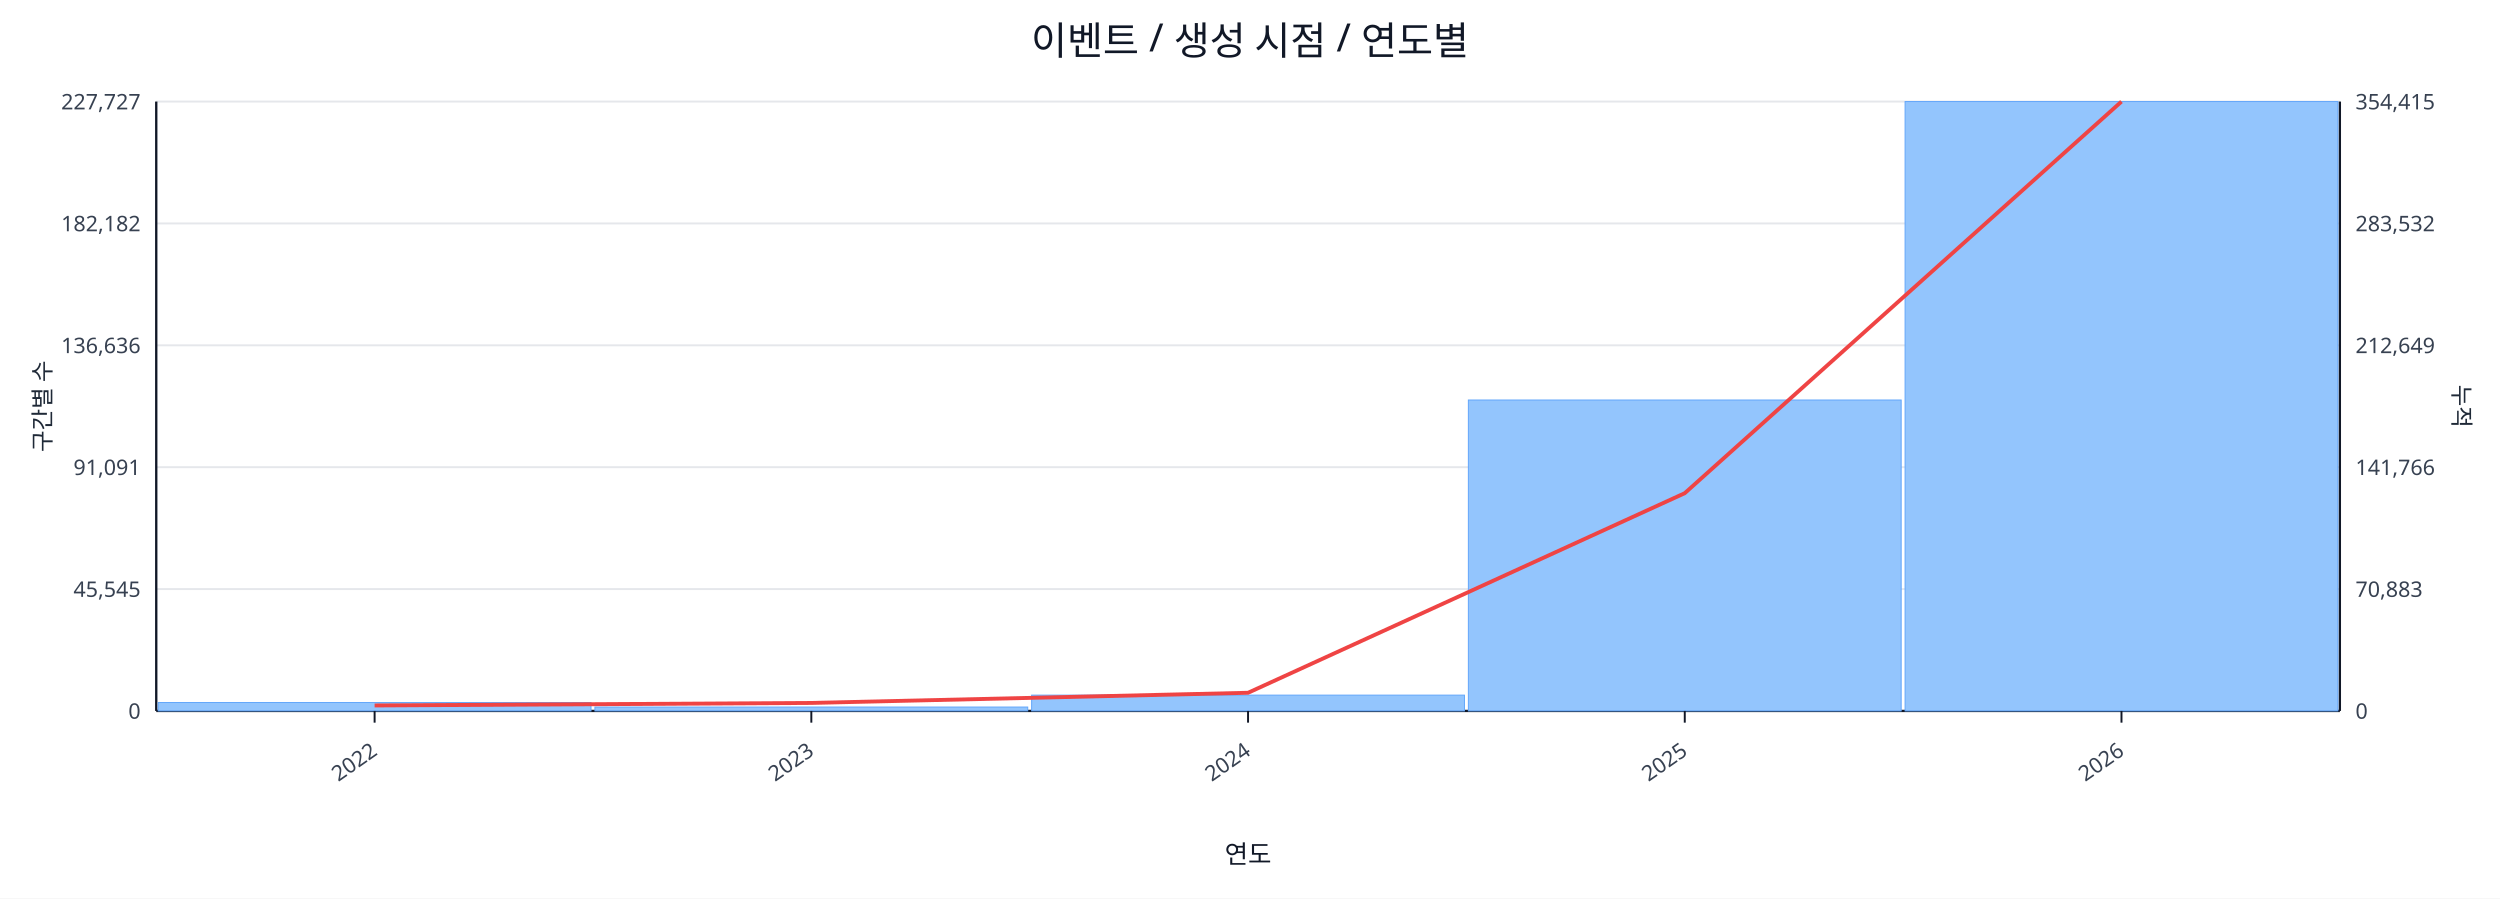
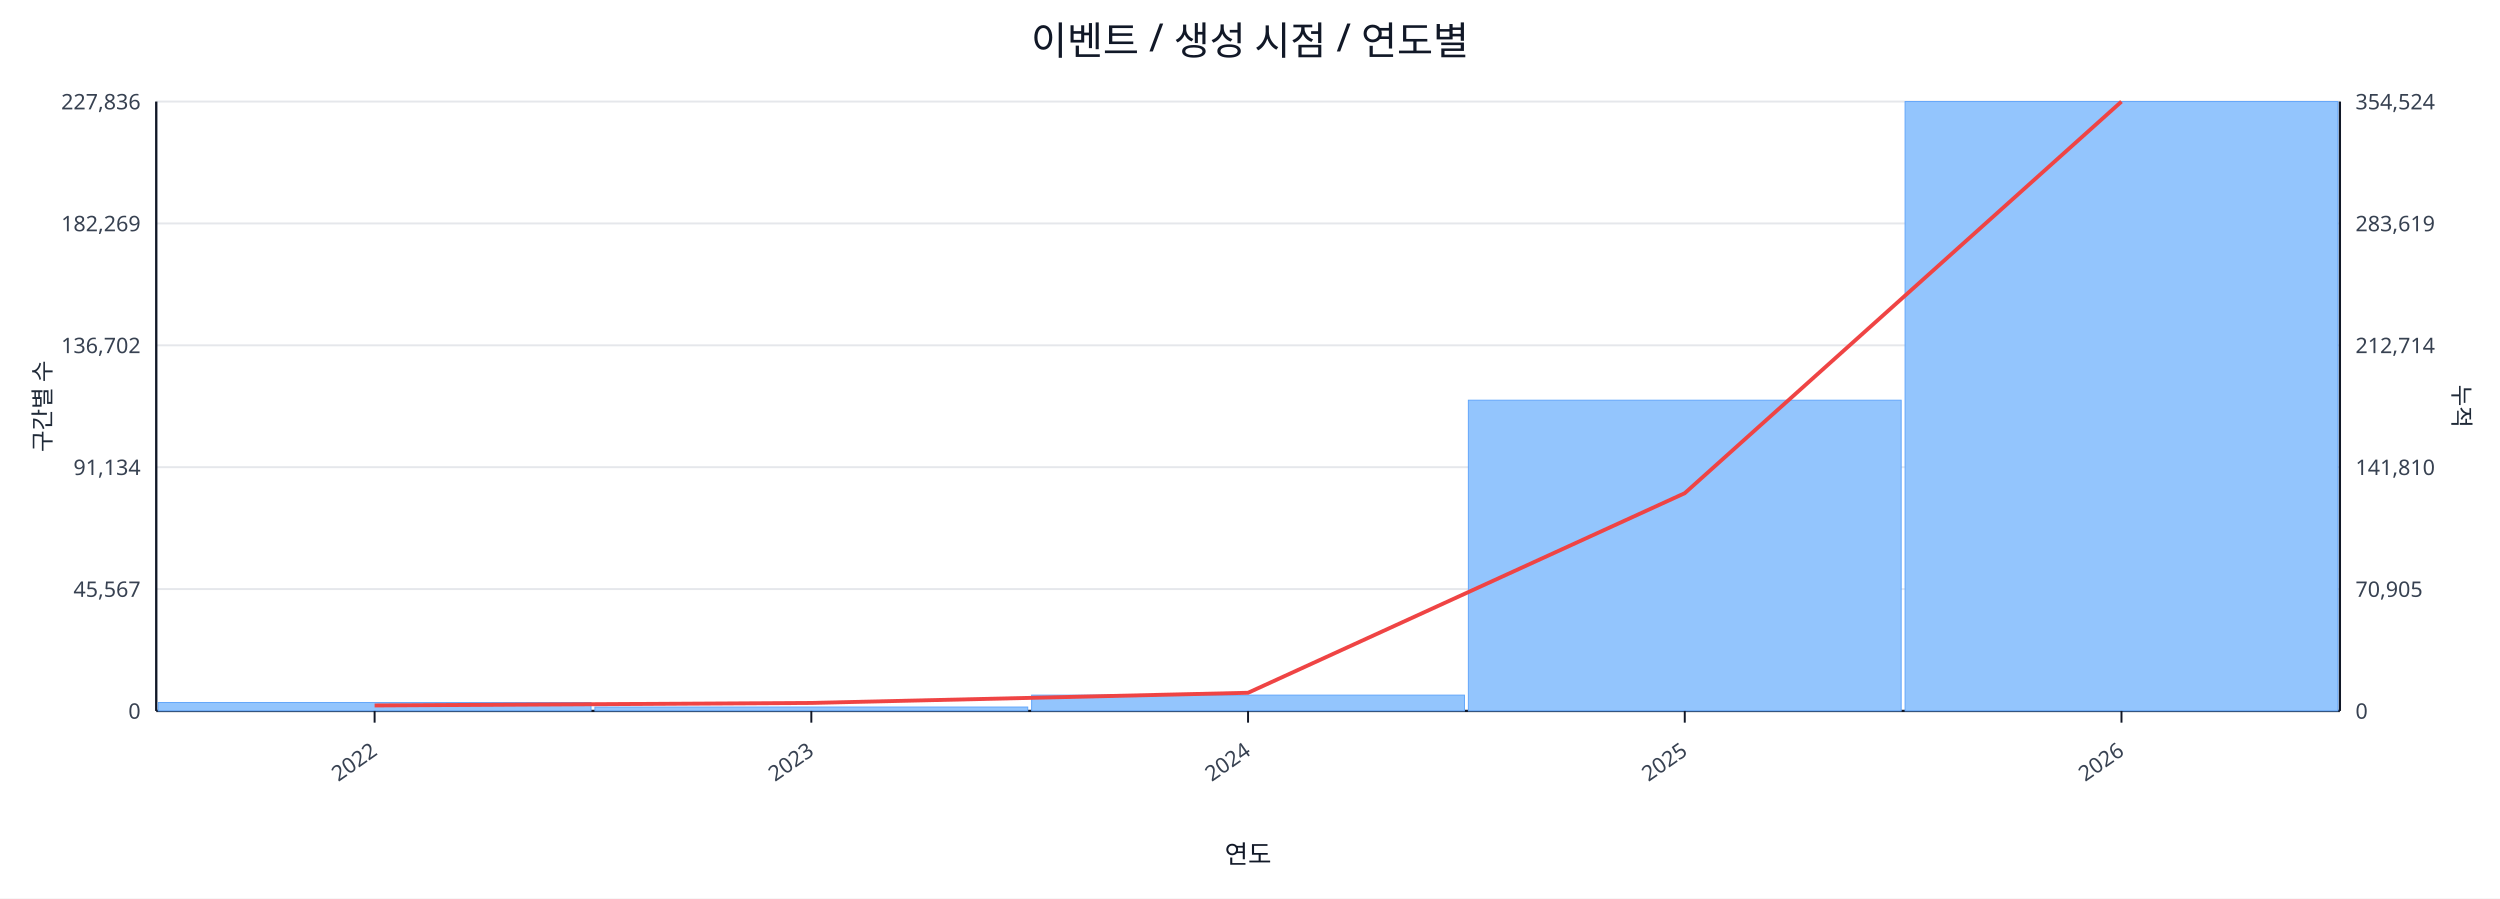
<svg xmlns="http://www.w3.org/2000/svg" width="1280" height="460" viewBox="0 0 1280 460">
  <rect x="0" y="0" width="100%" height="100%" fill="#ffffff" />
  <text x="640.0" y="28" font-size="20" text-anchor="middle" font-family="sans-serif" fill="#111827">이벤트 / 생성 시점 / 연도별</text>
  <line x1="80.0" y1="52.0" x2="1198.0" y2="52.0" stroke="#e5e7eb" stroke-width="1" />
-   <text x="72.0" y="56.0" font-size="11" text-anchor="end" font-family="sans-serif" fill="#374151">227,727</text>
-   <text x="1206.0" y="56.0" font-size="11" text-anchor="start" font-family="sans-serif" fill="#374151">354,415</text>
+   <text x="72.0" y="56.0" font-size="11" text-anchor="end" font-family="sans-serif" fill="#374151">227,836</text>
+   <text x="1206.0" y="56.0" font-size="11" text-anchor="start" font-family="sans-serif" fill="#374151">354,524</text>
  <line x1="80.0" y1="114.4" x2="1198.0" y2="114.4" stroke="#e5e7eb" stroke-width="1" />
-   <text x="72.0" y="118.4" font-size="11" text-anchor="end" font-family="sans-serif" fill="#374151">182,182</text>
-   <text x="1206.0" y="118.4" font-size="11" text-anchor="start" font-family="sans-serif" fill="#374151">283,532</text>
+   <text x="72.0" y="118.4" font-size="11" text-anchor="end" font-family="sans-serif" fill="#374151">182,269</text>
+   <text x="1206.0" y="118.4" font-size="11" text-anchor="start" font-family="sans-serif" fill="#374151">283,619</text>
  <line x1="80.0" y1="176.8" x2="1198.0" y2="176.8" stroke="#e5e7eb" stroke-width="1" />
-   <text x="72.0" y="180.8" font-size="11" text-anchor="end" font-family="sans-serif" fill="#374151">136,636</text>
-   <text x="1206.0" y="180.8" font-size="11" text-anchor="start" font-family="sans-serif" fill="#374151">212,649</text>
+   <text x="72.0" y="180.8" font-size="11" text-anchor="end" font-family="sans-serif" fill="#374151">136,702</text>
+   <text x="1206.0" y="180.8" font-size="11" text-anchor="start" font-family="sans-serif" fill="#374151">212,714</text>
  <line x1="80.0" y1="239.2" x2="1198.0" y2="239.2" stroke="#e5e7eb" stroke-width="1" />
-   <text x="72.0" y="243.2" font-size="11" text-anchor="end" font-family="sans-serif" fill="#374151">91,091</text>
-   <text x="1206.0" y="243.2" font-size="11" text-anchor="start" font-family="sans-serif" fill="#374151">141,766</text>
+   <text x="72.0" y="243.2" font-size="11" text-anchor="end" font-family="sans-serif" fill="#374151">91,134</text>
+   <text x="1206.0" y="243.2" font-size="11" text-anchor="start" font-family="sans-serif" fill="#374151">141,810</text>
  <line x1="80.0" y1="301.6" x2="1198.0" y2="301.6" stroke="#e5e7eb" stroke-width="1" />
-   <text x="72.0" y="305.6" font-size="11" text-anchor="end" font-family="sans-serif" fill="#374151">45,545</text>
-   <text x="1206.0" y="305.6" font-size="11" text-anchor="start" font-family="sans-serif" fill="#374151">70,883</text>
+   <text x="72.0" y="305.6" font-size="11" text-anchor="end" font-family="sans-serif" fill="#374151">45,567</text>
+   <text x="1206.0" y="305.6" font-size="11" text-anchor="start" font-family="sans-serif" fill="#374151">70,905</text>
  <line x1="80.0" y1="364.0" x2="1198.0" y2="364.0" stroke="#e5e7eb" stroke-width="1" />
  <text x="72.0" y="368.0" font-size="11" text-anchor="end" font-family="sans-serif" fill="#374151">0</text>
  <text x="1206.0" y="368.0" font-size="11" text-anchor="start" font-family="sans-serif" fill="#374151">0</text>
  <line x1="80.0" y1="364.0" x2="1198.0" y2="364.0" stroke="#111827" stroke-width="1.2" />
  <line x1="80.0" y1="52.0" x2="80.0" y2="364.0" stroke="#111827" stroke-width="1.2" />
  <line x1="1198.0" y1="52.0" x2="1198.0" y2="364.0" stroke="#111827" stroke-width="1.2" />
  <rect x="81.0" y="359.7" width="221.6" height="4.3" fill="#93c5fd" stroke="#60a5fa" stroke-width="0.5" />
  <rect x="304.6" y="362.0" width="221.6" height="2.0" fill="#93c5fd" stroke="#60a5fa" stroke-width="0.5" />
  <rect x="528.2" y="355.9" width="221.6" height="8.1" fill="#93c5fd" stroke="#60a5fa" stroke-width="0.5" />
-   <rect x="751.8" y="204.8" width="221.6" height="159.2" fill="#93c5fd" stroke="#60a5fa" stroke-width="0.5" />
+   <rect x="751.8" y="204.9" width="221.6" height="159.1" fill="#93c5fd" stroke="#60a5fa" stroke-width="0.5" />
  <rect x="975.4" y="52.0" width="221.6" height="312.0" fill="#93c5fd" stroke="#60a5fa" stroke-width="0.5" />
  <polyline fill="none" stroke="#ef4444" stroke-width="2" points="191.8,361.2 415.4,359.9 639.0,354.7 862.6,252.5 1086.2,52.0" />
  <line x1="191.8" y1="364.0" x2="191.8" y2="370.0" stroke="#111827" stroke-width="1" />
  <text x="193.8" y="386.0" font-size="11" text-anchor="end" transform="rotate(-35 193.8 386.0)" font-family="sans-serif" fill="#374151">2022</text>
  <line x1="415.4" y1="364.0" x2="415.4" y2="370.0" stroke="#111827" stroke-width="1" />
  <text x="417.4" y="386.0" font-size="11" text-anchor="end" transform="rotate(-35 417.4 386.0)" font-family="sans-serif" fill="#374151">2023</text>
  <line x1="639.0" y1="364.0" x2="639.0" y2="370.0" stroke="#111827" stroke-width="1" />
  <text x="641.0" y="386.0" font-size="11" text-anchor="end" transform="rotate(-35 641.0 386.0)" font-family="sans-serif" fill="#374151">2024</text>
  <line x1="862.6" y1="364.0" x2="862.6" y2="370.0" stroke="#111827" stroke-width="1" />
  <text x="864.6" y="386.0" font-size="11" text-anchor="end" transform="rotate(-35 864.6 386.0)" font-family="sans-serif" fill="#374151">2025</text>
  <line x1="1086.2" y1="364.0" x2="1086.2" y2="370.0" stroke="#111827" stroke-width="1" />
  <text x="1088.2" y="386.0" font-size="11" text-anchor="end" transform="rotate(-35 1088.2 386.0)" font-family="sans-serif" fill="#374151">2026</text>
  <text x="26" y="208.0" font-size="12" transform="rotate(-90 26 208.0)" text-anchor="middle" font-family="sans-serif" fill="#1f2937">구간별 수</text>
  <text x="1256.0" y="208.0" font-size="12" transform="rotate(90 1256.0 208.0)" text-anchor="middle" font-family="sans-serif" fill="#1f2937">누적</text>
  <text x="639.0" y="442.0" font-size="13" text-anchor="middle" font-family="sans-serif" fill="#111827">연도</text>
</svg>
